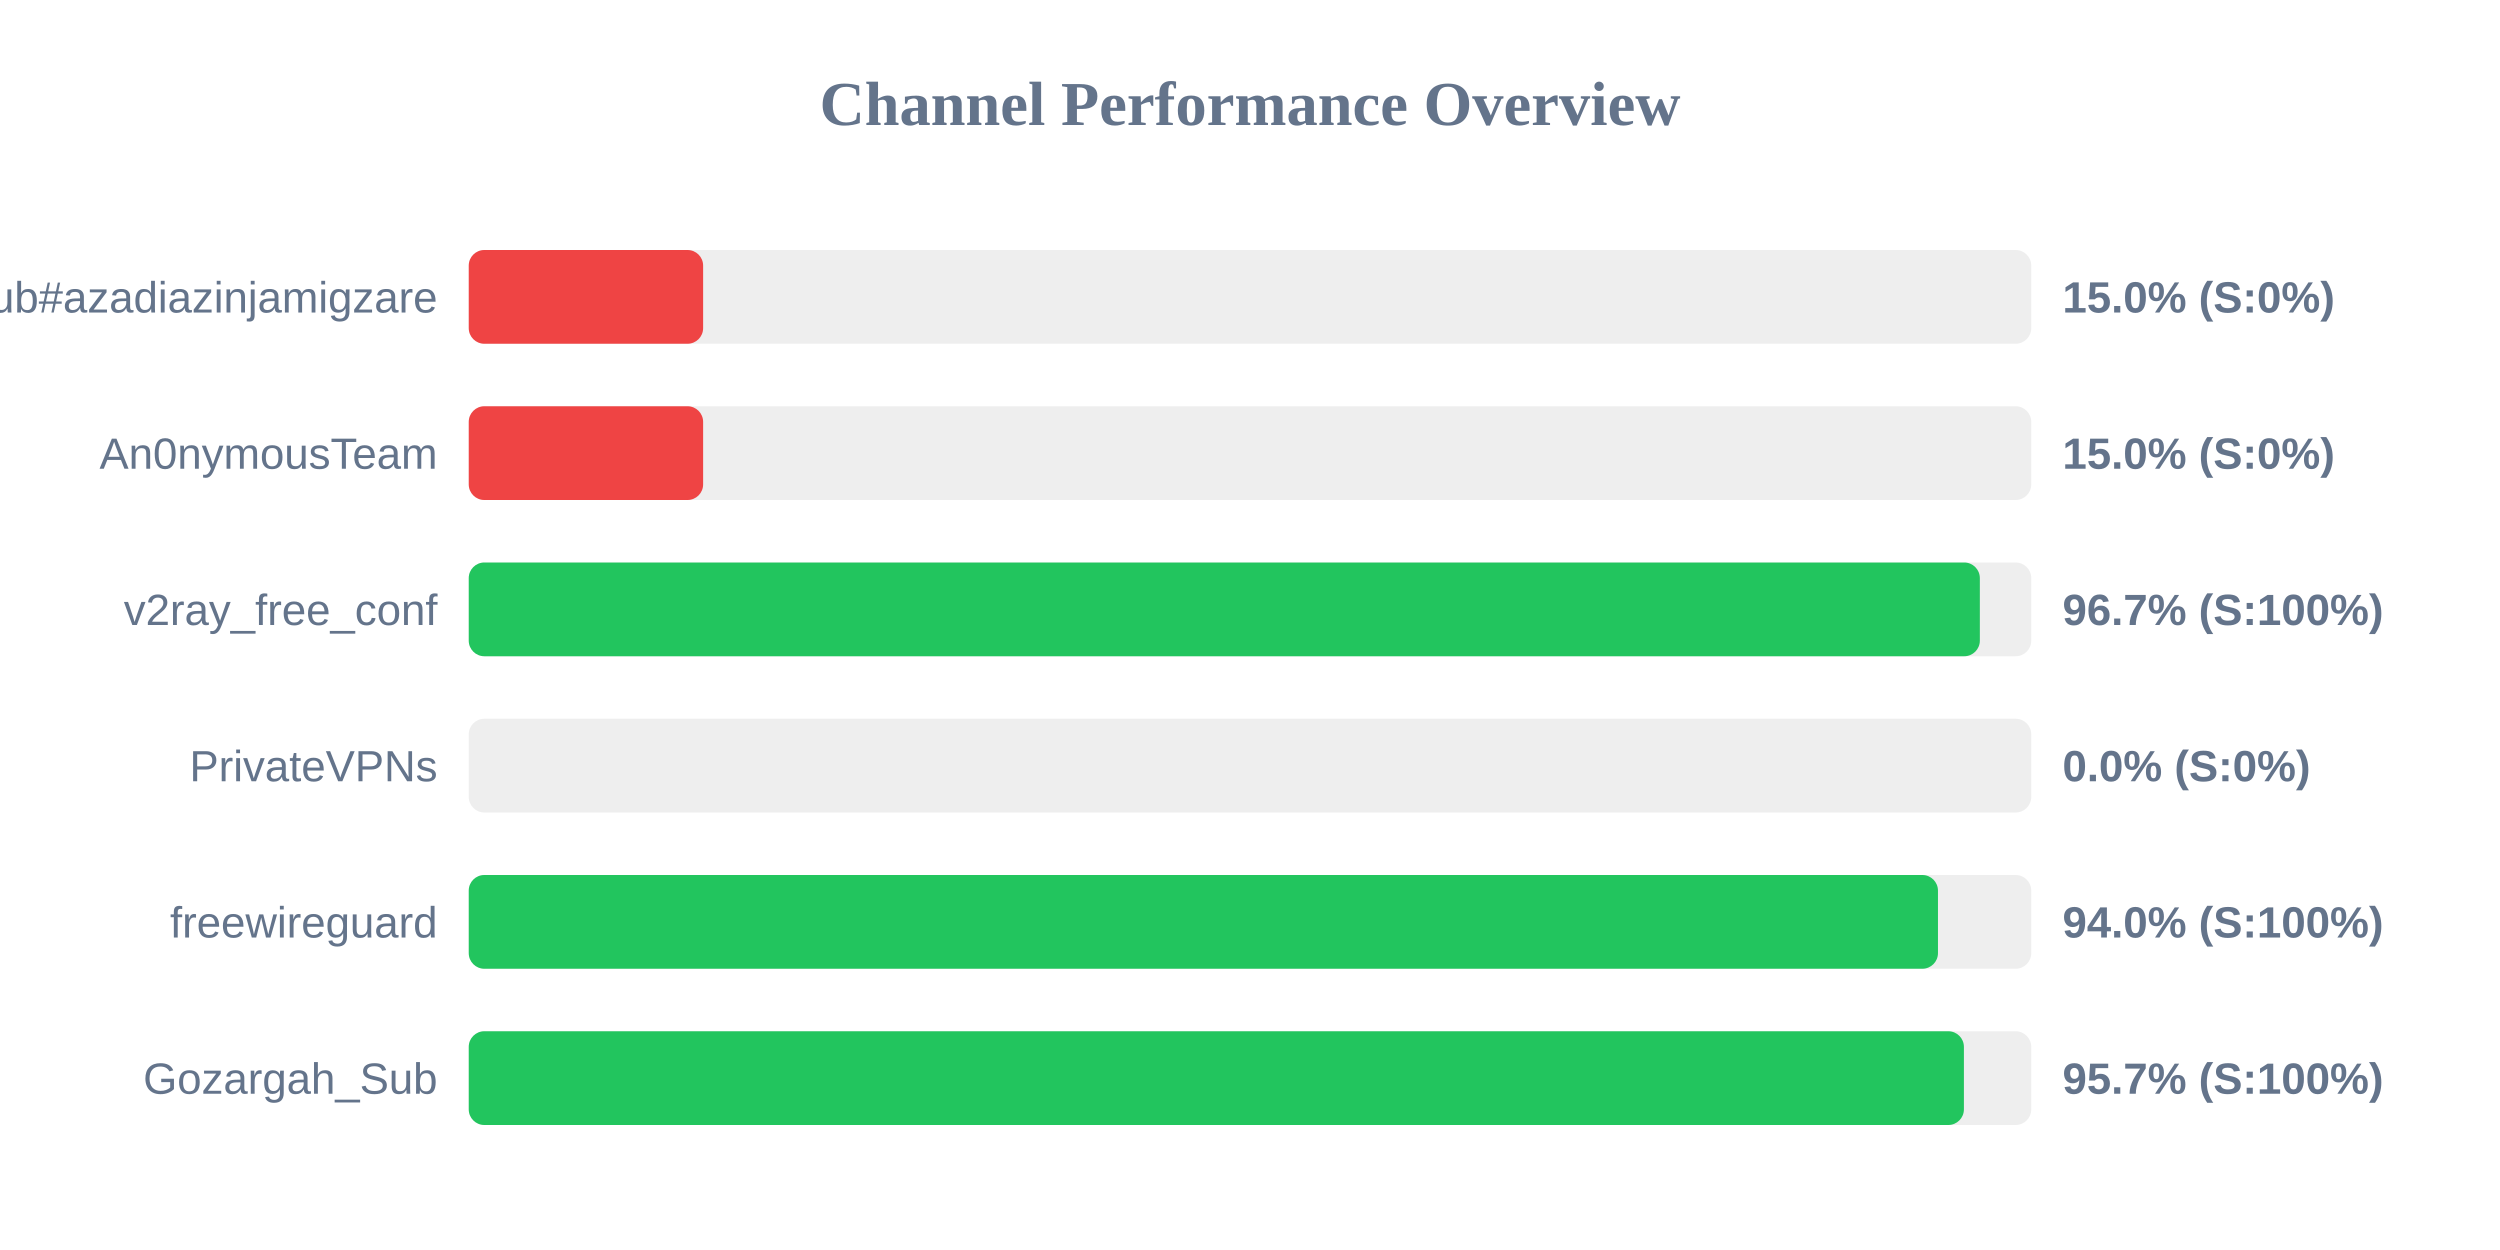
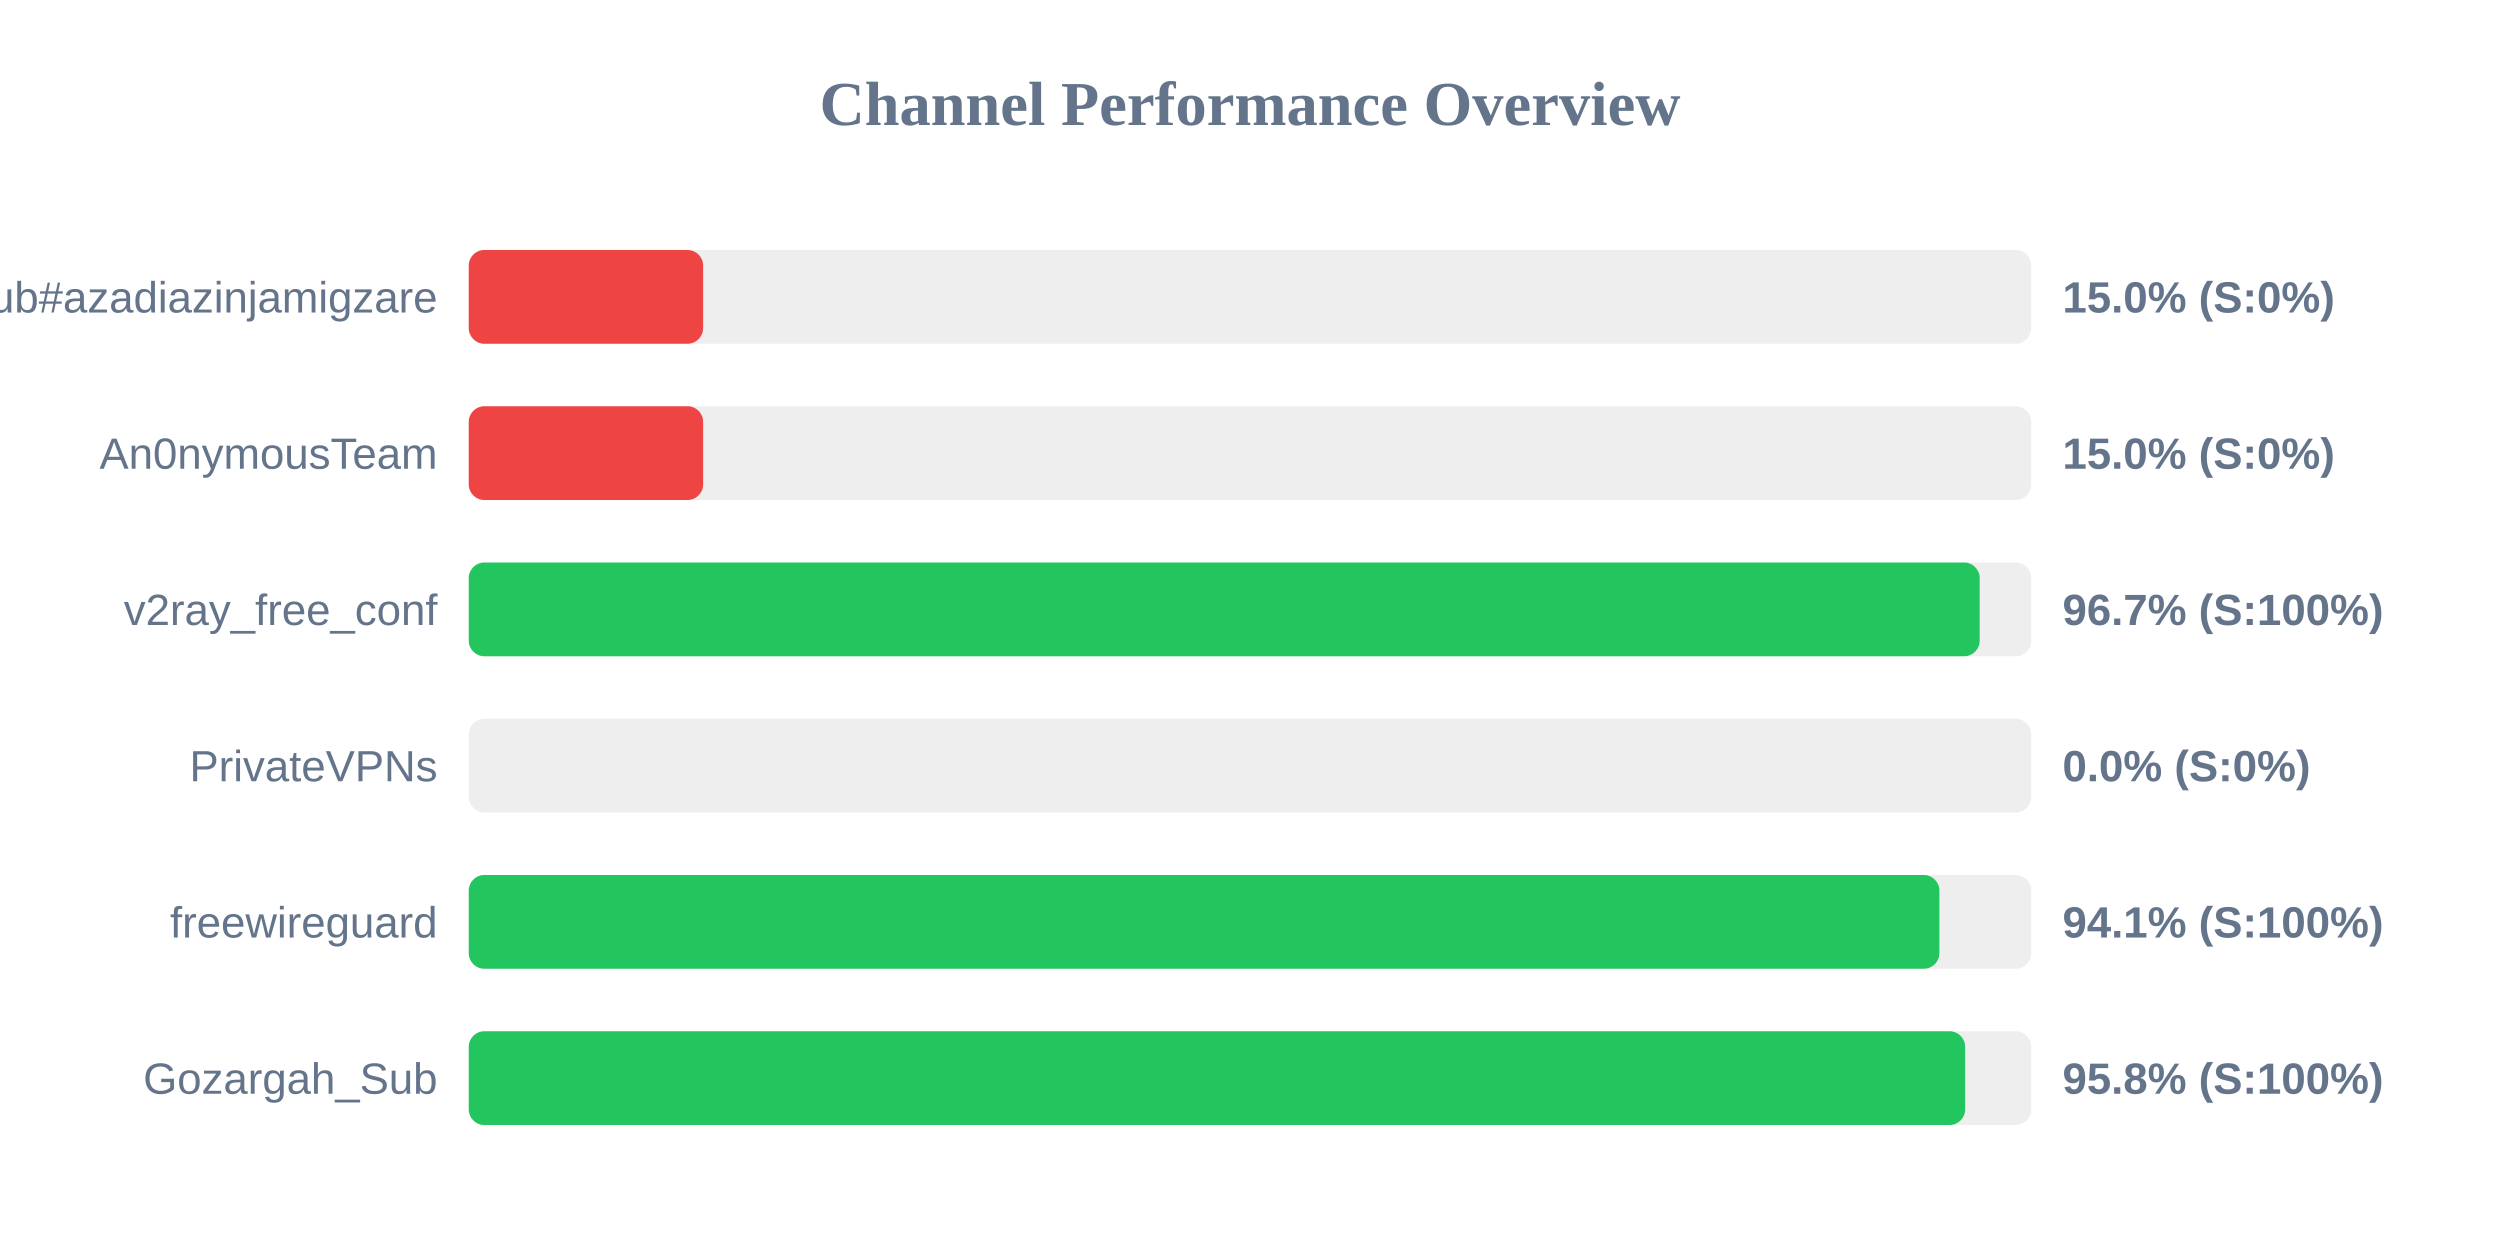
<svg xmlns="http://www.w3.org/2000/svg" width="800" height="400" version="1.1">
  <style>
        .row { font: 14px Arial; fill: #64748b; }
        .score { font: bold 14px Arial; fill: #64748b; }
    </style>
  <text x="400" y="40" text-anchor="middle" font-size="20px" font-weight="bold" fill="#64748b">Channel Performance Overview</text>
  <rect x="150" y="80" width="500" height="30" fill="#eee" rx="5" />
  <rect x="150" y="80" width="75.0" height="30" fill="#ef4444" rx="5" />
  <text x="140" y="100" text-anchor="end" class="row">Sub#azadiazinjamigzare</text>
  <text x="660" y="100" text-anchor="start" class="score">15.0% (S:0%)</text>
  <rect x="150" y="130" width="500" height="30" fill="#eee" rx="5" />
  <rect x="150" y="130" width="75.0" height="30" fill="#ef4444" rx="5" />
  <text x="140" y="150" text-anchor="end" class="row">An0nymousTeam</text>
  <text x="660" y="150" text-anchor="start" class="score">15.0% (S:0%)</text>
  <rect x="150" y="180" width="500" height="30" fill="#eee" rx="5" />
-   <rect x="150" y="180" width="483.55" height="30" fill="#22c55e" rx="5" />
+   <rect x="150" y="180" width="483.5" height="30" fill="#22c55e" rx="5" />
  <text x="140" y="200" text-anchor="end" class="row">v2ray_free_conf</text>
  <text x="660" y="200" text-anchor="start" class="score">96.7% (S:100%)</text>
  <rect x="150" y="230" width="500" height="30" fill="#eee" rx="5" />
  <rect x="150" y="230" width="0.0" height="30" fill="#ef4444" rx="5" />
  <text x="140" y="250" text-anchor="end" class="row">PrivateVPNs</text>
  <text x="660" y="250" text-anchor="start" class="score">0.0% (S:0%)</text>
  <rect x="150" y="280" width="500" height="30" fill="#eee" rx="5" />
-   <rect x="150" y="280" width="470.15" height="30" fill="#22c55e" rx="5" />
+   <rect x="150" y="280" width="470.6" height="30" fill="#22c55e" rx="5" />
  <text x="140" y="300" text-anchor="end" class="row">freewireguard</text>
-   <text x="660" y="300" text-anchor="start" class="score">94.0% (S:100%)</text>
+   <text x="660" y="300" text-anchor="start" class="score">94.1% (S:100%)</text>
  <rect x="150" y="330" width="500" height="30" fill="#eee" rx="5" />
-   <rect x="150" y="330" width="478.45" height="30" fill="#22c55e" rx="5" />
+   <rect x="150" y="330" width="478.85" height="30" fill="#22c55e" rx="5" />
  <text x="140" y="350" text-anchor="end" class="row">Gozargah_Sub</text>
-   <text x="660" y="350" text-anchor="start" class="score">95.7% (S:100%)</text>
+   <text x="660" y="350" text-anchor="start" class="score">95.8% (S:100%)</text>
</svg>
